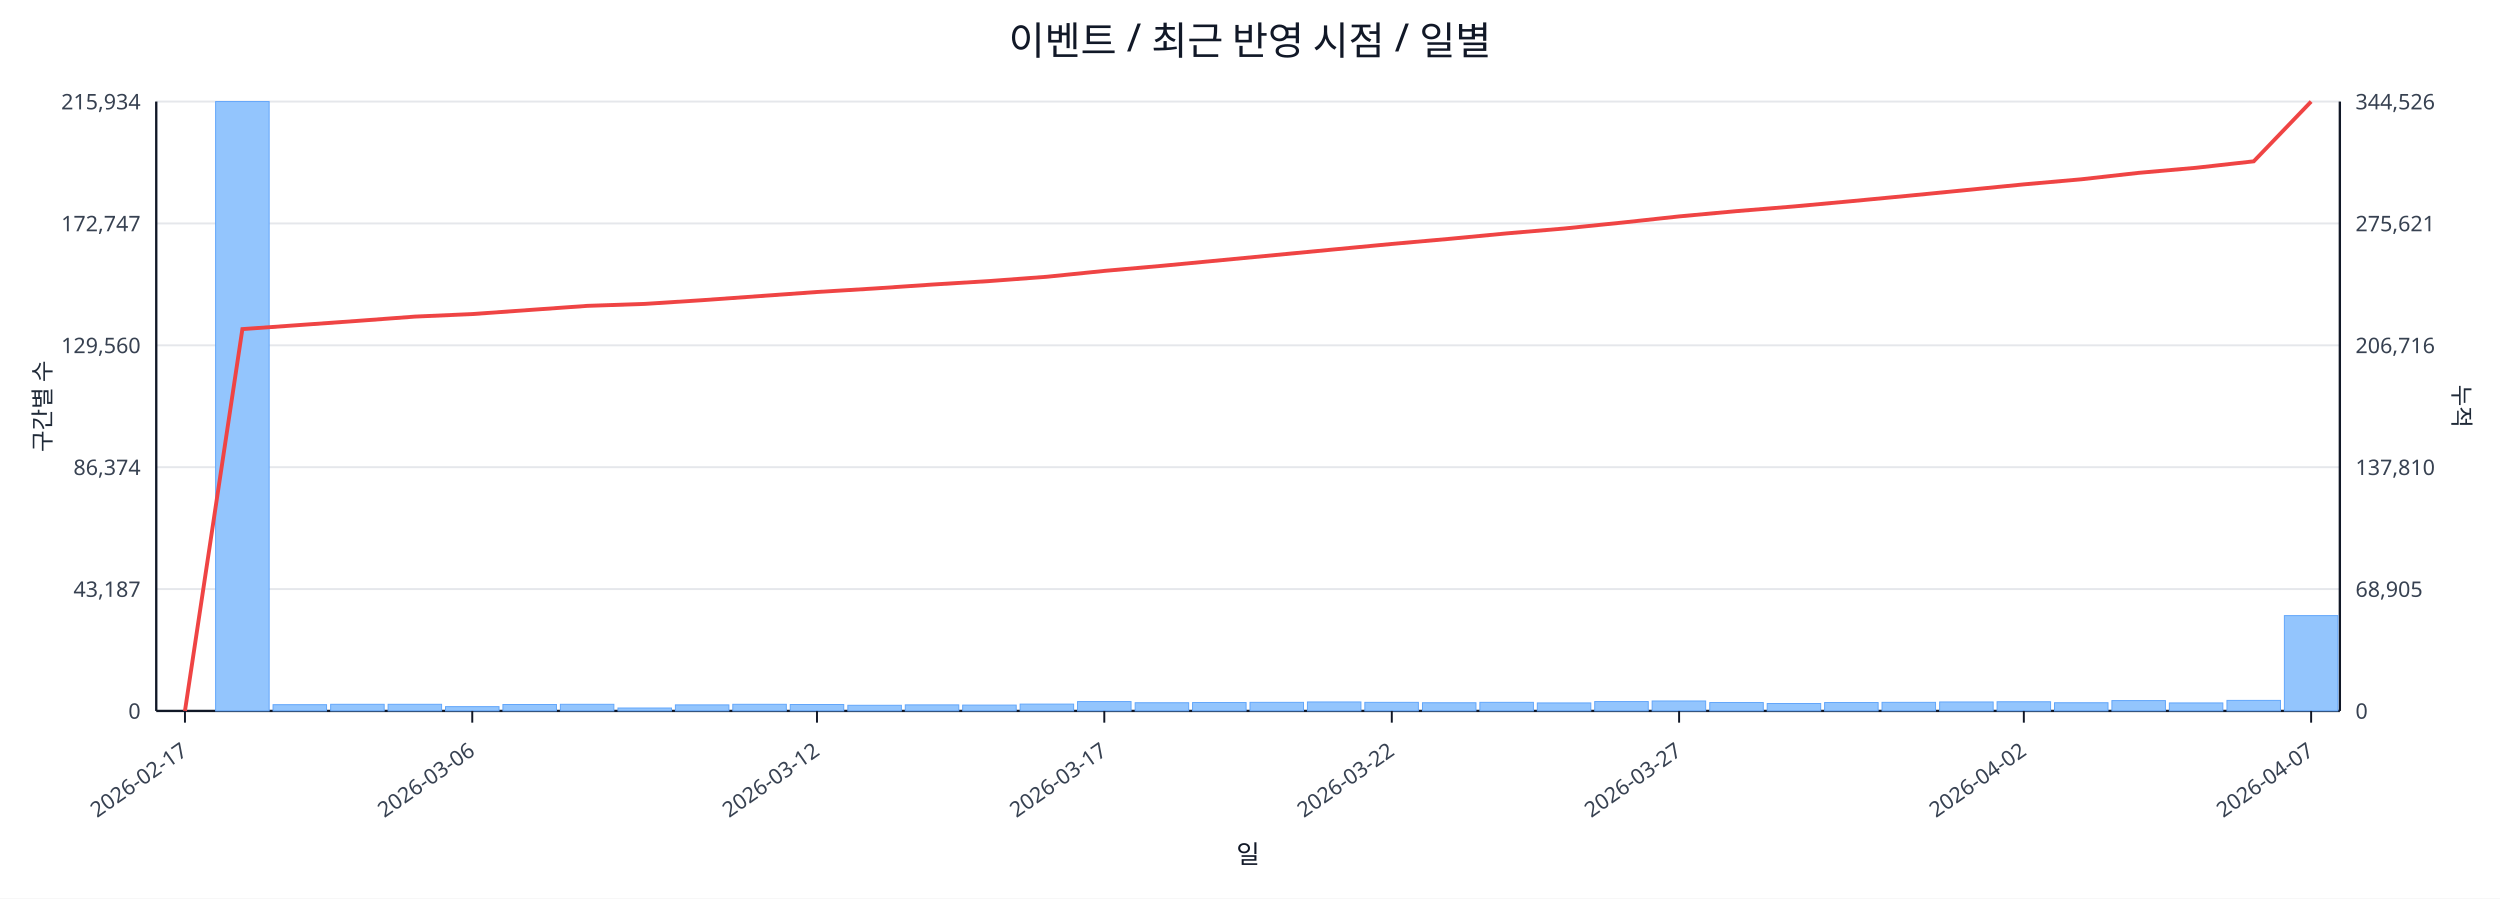
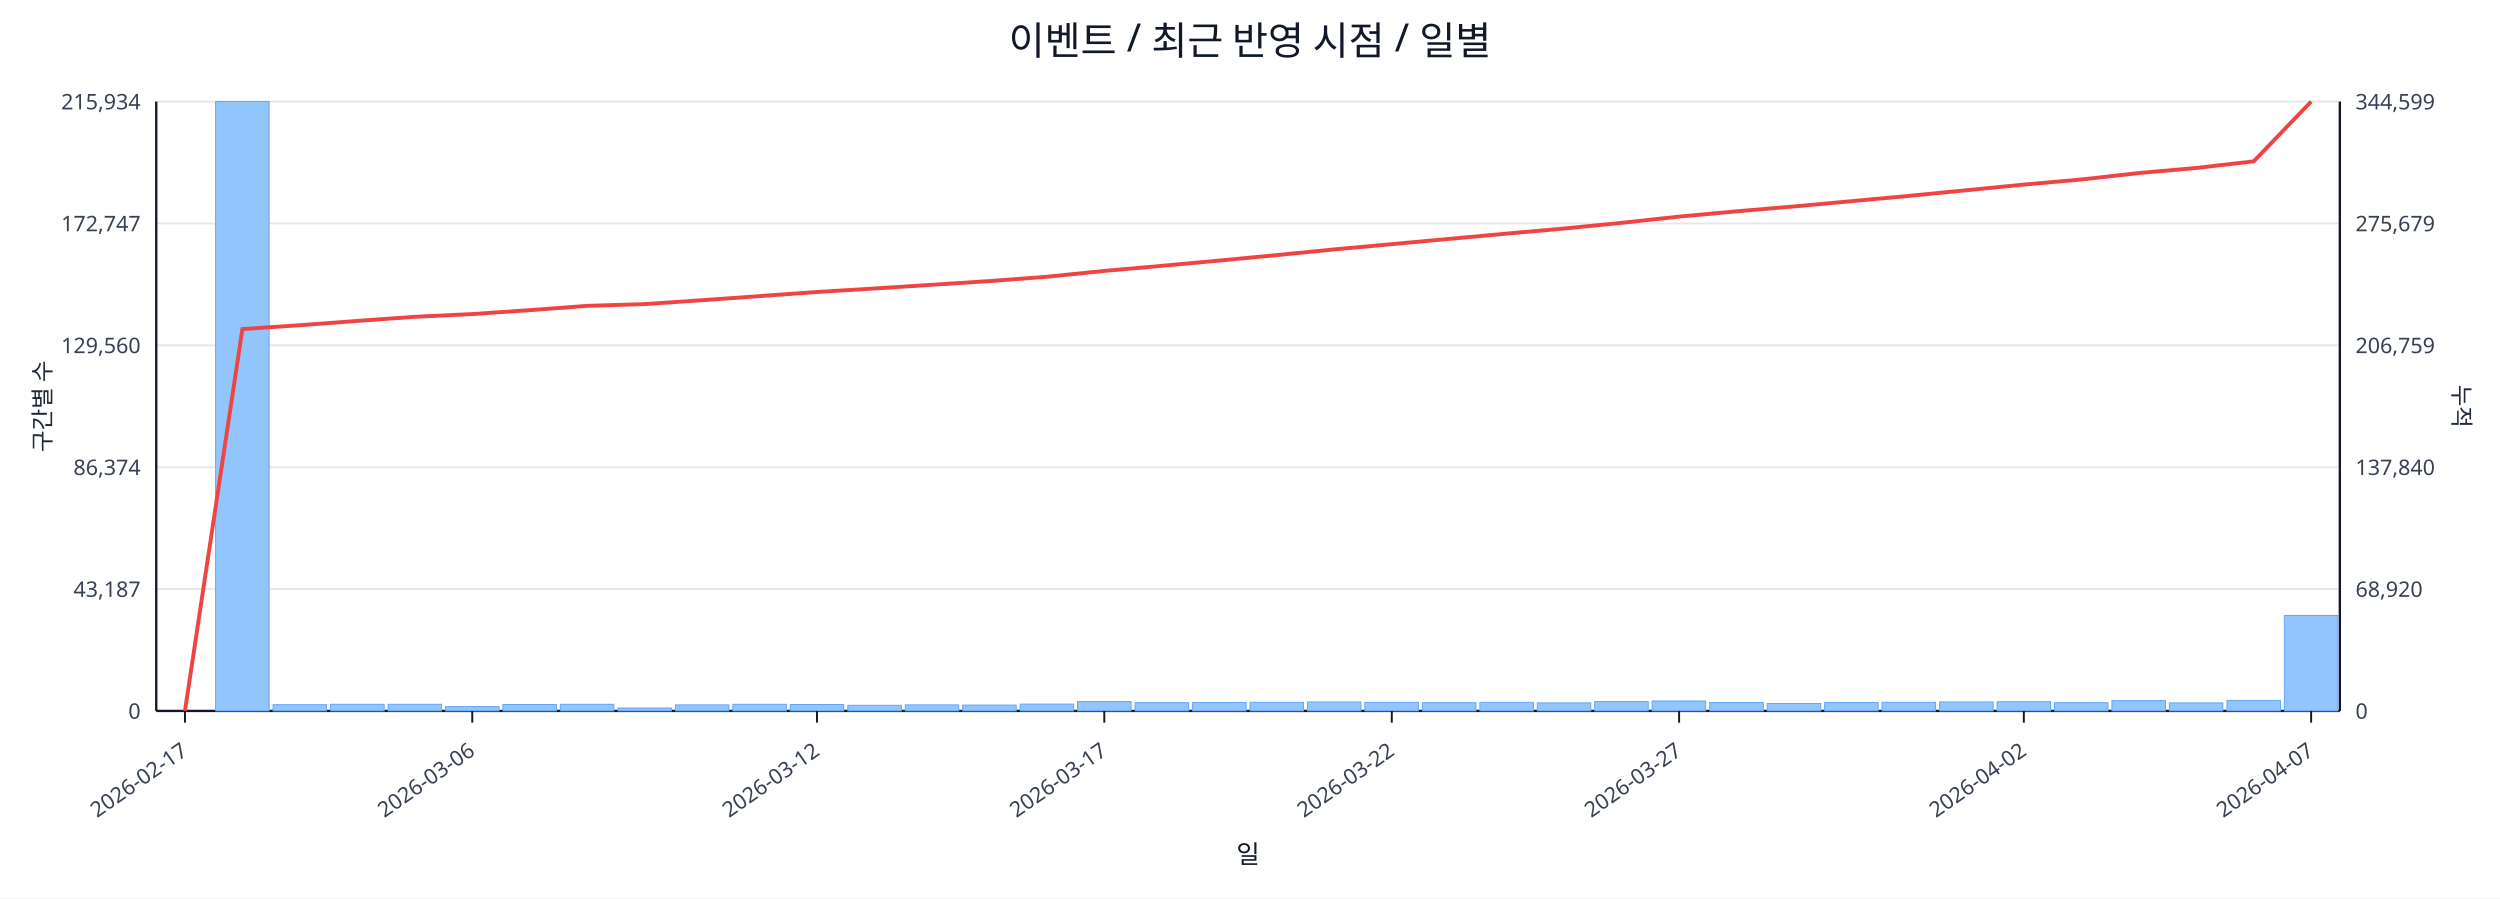
<svg xmlns="http://www.w3.org/2000/svg" width="1280" height="460" viewBox="0 0 1280 460">
  <rect x="0" y="0" width="100%" height="100%" fill="#ffffff" />
  <text x="640.0" y="28" font-size="20" text-anchor="middle" font-family="sans-serif" fill="#111827">이벤트 / 최근 반영 시점 / 일별</text>
  <line x1="80.0" y1="52.0" x2="1198.0" y2="52.0" stroke="#e5e7eb" stroke-width="1" />
  <text x="72.0" y="56.0" font-size="11" text-anchor="end" font-family="sans-serif" fill="#374151">215,934</text>
-   <text x="1206.0" y="56.0" font-size="11" text-anchor="start" font-family="sans-serif" fill="#374151">344,526</text>
+   <text x="1206.0" y="56.0" font-size="11" text-anchor="start" font-family="sans-serif" fill="#374151">344,599</text>
  <line x1="80.0" y1="114.4" x2="1198.0" y2="114.4" stroke="#e5e7eb" stroke-width="1" />
  <text x="72.0" y="118.4" font-size="11" text-anchor="end" font-family="sans-serif" fill="#374151">172,747</text>
-   <text x="1206.0" y="118.4" font-size="11" text-anchor="start" font-family="sans-serif" fill="#374151">275,621</text>
+   <text x="1206.0" y="118.4" font-size="11" text-anchor="start" font-family="sans-serif" fill="#374151">275,679</text>
  <line x1="80.0" y1="176.8" x2="1198.0" y2="176.8" stroke="#e5e7eb" stroke-width="1" />
  <text x="72.0" y="180.8" font-size="11" text-anchor="end" font-family="sans-serif" fill="#374151">129,560</text>
-   <text x="1206.0" y="180.8" font-size="11" text-anchor="start" font-family="sans-serif" fill="#374151">206,716</text>
+   <text x="1206.0" y="180.8" font-size="11" text-anchor="start" font-family="sans-serif" fill="#374151">206,759</text>
  <line x1="80.0" y1="239.2" x2="1198.0" y2="239.2" stroke="#e5e7eb" stroke-width="1" />
  <text x="72.0" y="243.2" font-size="11" text-anchor="end" font-family="sans-serif" fill="#374151">86,374</text>
-   <text x="1206.0" y="243.2" font-size="11" text-anchor="start" font-family="sans-serif" fill="#374151">137,810</text>
+   <text x="1206.0" y="243.2" font-size="11" text-anchor="start" font-family="sans-serif" fill="#374151">137,840</text>
  <line x1="80.0" y1="301.6" x2="1198.0" y2="301.6" stroke="#e5e7eb" stroke-width="1" />
  <text x="72.0" y="305.6" font-size="11" text-anchor="end" font-family="sans-serif" fill="#374151">43,187</text>
-   <text x="1206.0" y="305.6" font-size="11" text-anchor="start" font-family="sans-serif" fill="#374151">68,905</text>
+   <text x="1206.0" y="305.6" font-size="11" text-anchor="start" font-family="sans-serif" fill="#374151">68,920</text>
  <line x1="80.0" y1="364.0" x2="1198.0" y2="364.0" stroke="#e5e7eb" stroke-width="1" />
  <text x="72.0" y="368.0" font-size="11" text-anchor="end" font-family="sans-serif" fill="#374151">0</text>
  <text x="1206.0" y="368.0" font-size="11" text-anchor="start" font-family="sans-serif" fill="#374151">0</text>
  <line x1="80.0" y1="364.0" x2="1198.0" y2="364.0" stroke="#111827" stroke-width="1.2" />
  <line x1="80.0" y1="52.0" x2="80.0" y2="364.0" stroke="#111827" stroke-width="1.2" />
  <line x1="1198.0" y1="52.0" x2="1198.0" y2="364.0" stroke="#111827" stroke-width="1.2" />
  <rect x="81.0" y="364.0" width="27.4" height="0.0" fill="#93c5fd" stroke="#60a5fa" stroke-width="0.5" />
  <rect x="110.4" y="52.0" width="27.4" height="312.0" fill="#93c5fd" stroke="#60a5fa" stroke-width="0.5" />
  <rect x="139.8" y="360.8" width="27.4" height="3.2" fill="#93c5fd" stroke="#60a5fa" stroke-width="0.5" />
  <rect x="169.3" y="360.6" width="27.4" height="3.4" fill="#93c5fd" stroke="#60a5fa" stroke-width="0.5" />
  <rect x="198.7" y="360.6" width="27.4" height="3.4" fill="#93c5fd" stroke="#60a5fa" stroke-width="0.5" />
  <rect x="228.1" y="361.8" width="27.4" height="2.2" fill="#93c5fd" stroke="#60a5fa" stroke-width="0.5" />
  <rect x="257.5" y="360.7" width="27.4" height="3.3" fill="#93c5fd" stroke="#60a5fa" stroke-width="0.5" />
  <rect x="286.9" y="360.6" width="27.4" height="3.4" fill="#93c5fd" stroke="#60a5fa" stroke-width="0.5" />
  <rect x="316.4" y="362.5" width="27.4" height="1.5" fill="#93c5fd" stroke="#60a5fa" stroke-width="0.5" />
  <rect x="345.8" y="360.9" width="27.4" height="3.1" fill="#93c5fd" stroke="#60a5fa" stroke-width="0.5" />
  <rect x="375.2" y="360.6" width="27.4" height="3.4" fill="#93c5fd" stroke="#60a5fa" stroke-width="0.5" />
  <rect x="404.6" y="360.7" width="27.4" height="3.3" fill="#93c5fd" stroke="#60a5fa" stroke-width="0.5" />
  <rect x="434.1" y="361.1" width="27.4" height="2.9" fill="#93c5fd" stroke="#60a5fa" stroke-width="0.5" />
  <rect x="463.5" y="360.9" width="27.4" height="3.1" fill="#93c5fd" stroke="#60a5fa" stroke-width="0.5" />
  <rect x="492.9" y="361.0" width="27.4" height="3.0" fill="#93c5fd" stroke="#60a5fa" stroke-width="0.5" />
  <rect x="522.3" y="360.5" width="27.4" height="3.5" fill="#93c5fd" stroke="#60a5fa" stroke-width="0.5" />
  <rect x="551.7" y="359.2" width="27.4" height="4.8" fill="#93c5fd" stroke="#60a5fa" stroke-width="0.5" />
  <rect x="581.2" y="359.8" width="27.4" height="4.2" fill="#93c5fd" stroke="#60a5fa" stroke-width="0.5" />
  <rect x="610.6" y="359.7" width="27.4" height="4.3" fill="#93c5fd" stroke="#60a5fa" stroke-width="0.5" />
  <rect x="640.0" y="359.6" width="27.4" height="4.4" fill="#93c5fd" stroke="#60a5fa" stroke-width="0.5" />
  <rect x="669.4" y="359.4" width="27.4" height="4.6" fill="#93c5fd" stroke="#60a5fa" stroke-width="0.5" />
  <rect x="698.8" y="359.6" width="27.4" height="4.4" fill="#93c5fd" stroke="#60a5fa" stroke-width="0.5" />
  <rect x="728.3" y="359.8" width="27.4" height="4.2" fill="#93c5fd" stroke="#60a5fa" stroke-width="0.5" />
  <rect x="757.7" y="359.6" width="27.4" height="4.4" fill="#93c5fd" stroke="#60a5fa" stroke-width="0.5" />
  <rect x="787.1" y="359.9" width="27.4" height="4.1" fill="#93c5fd" stroke="#60a5fa" stroke-width="0.5" />
  <rect x="816.5" y="359.2" width="27.4" height="4.8" fill="#93c5fd" stroke="#60a5fa" stroke-width="0.5" />
  <rect x="845.9" y="358.9" width="27.4" height="5.1" fill="#93c5fd" stroke="#60a5fa" stroke-width="0.5" />
  <rect x="875.4" y="359.7" width="27.4" height="4.3" fill="#93c5fd" stroke="#60a5fa" stroke-width="0.5" />
  <rect x="904.8" y="360.2" width="27.4" height="3.8" fill="#93c5fd" stroke="#60a5fa" stroke-width="0.5" />
  <rect x="934.2" y="359.7" width="27.4" height="4.3" fill="#93c5fd" stroke="#60a5fa" stroke-width="0.5" />
  <rect x="963.6" y="359.6" width="27.4" height="4.4" fill="#93c5fd" stroke="#60a5fa" stroke-width="0.5" />
  <rect x="993.1" y="359.4" width="27.4" height="4.6" fill="#93c5fd" stroke="#60a5fa" stroke-width="0.5" />
  <rect x="1022.5" y="359.3" width="27.4" height="4.7" fill="#93c5fd" stroke="#60a5fa" stroke-width="0.5" />
  <rect x="1051.9" y="359.8" width="27.4" height="4.2" fill="#93c5fd" stroke="#60a5fa" stroke-width="0.5" />
  <rect x="1081.3" y="358.7" width="27.4" height="5.3" fill="#93c5fd" stroke="#60a5fa" stroke-width="0.5" />
  <rect x="1110.7" y="359.9" width="27.4" height="4.1" fill="#93c5fd" stroke="#60a5fa" stroke-width="0.5" />
  <rect x="1140.2" y="358.6" width="27.4" height="5.4" fill="#93c5fd" stroke="#60a5fa" stroke-width="0.5" />
-   <rect x="1169.6" y="315.2" width="27.4" height="48.8" fill="#93c5fd" stroke="#60a5fa" stroke-width="0.5" />
-   <polyline fill="none" stroke="#ef4444" stroke-width="2" points="94.7,364.0 124.1,168.5 153.6,166.4 183.0,164.3 212.4,162.1 241.8,160.8 271.2,158.7 300.7,156.6 330.1,155.6 359.5,153.7 388.9,151.6 418.3,149.5 447.8,147.7 477.2,145.7 506.6,143.9 536.0,141.7 565.4,138.7 594.9,136.1 624.3,133.3 653.7,130.5 683.1,127.7 712.6,124.9 742.0,122.3 771.4,119.5 800.8,117.0 830.2,114.0 859.7,110.8 889.1,108.1 918.5,105.7 947.9,103.0 977.3,100.2 1006.8,97.3 1036.2,94.4 1065.6,91.8 1095.0,88.5 1124.4,85.9 1153.9,82.6 1183.3,52.0" />
+   <rect x="1169.6" y="315.1" width="27.4" height="48.9" fill="#93c5fd" stroke="#60a5fa" stroke-width="0.5" />
+   <polyline fill="none" stroke="#ef4444" stroke-width="2" points="94.7,364.0 124.1,168.5 153.6,166.5 183.0,164.3 212.4,162.2 241.8,160.8 271.2,158.8 300.7,156.6 330.1,155.7 359.5,153.7 388.9,151.6 418.3,149.5 447.8,147.7 477.2,145.8 506.6,143.9 536.0,141.7 565.4,138.7 594.9,136.1 624.3,133.4 653.7,130.6 683.1,127.7 712.6,125.0 742.0,122.3 771.4,119.6 800.8,117.0 830.2,114.1 859.7,110.9 889.1,108.2 918.5,105.7 947.9,103.0 977.3,100.3 1006.8,97.4 1036.2,94.5 1065.6,91.9 1095.0,88.6 1124.4,86.0 1153.9,82.6 1183.3,52.0" />
  <line x1="94.7" y1="364.0" x2="94.7" y2="370.0" stroke="#111827" stroke-width="1" />
  <text x="96.7" y="386.0" font-size="11" text-anchor="end" transform="rotate(-35 96.7 386.0)" font-family="sans-serif" fill="#374151">2026-02-17</text>
  <line x1="241.8" y1="364.0" x2="241.8" y2="370.0" stroke="#111827" stroke-width="1" />
  <text x="243.8" y="386.0" font-size="11" text-anchor="end" transform="rotate(-35 243.8 386.0)" font-family="sans-serif" fill="#374151">2026-03-06</text>
  <line x1="418.3" y1="364.0" x2="418.3" y2="370.0" stroke="#111827" stroke-width="1" />
  <text x="420.3" y="386.0" font-size="11" text-anchor="end" transform="rotate(-35 420.3 386.0)" font-family="sans-serif" fill="#374151">2026-03-12</text>
  <line x1="565.4" y1="364.0" x2="565.4" y2="370.0" stroke="#111827" stroke-width="1" />
  <text x="567.4" y="386.0" font-size="11" text-anchor="end" transform="rotate(-35 567.4 386.0)" font-family="sans-serif" fill="#374151">2026-03-17</text>
  <line x1="712.6" y1="364.0" x2="712.6" y2="370.0" stroke="#111827" stroke-width="1" />
  <text x="714.6" y="386.0" font-size="11" text-anchor="end" transform="rotate(-35 714.6 386.0)" font-family="sans-serif" fill="#374151">2026-03-22</text>
  <line x1="859.7" y1="364.0" x2="859.7" y2="370.0" stroke="#111827" stroke-width="1" />
  <text x="861.7" y="386.0" font-size="11" text-anchor="end" transform="rotate(-35 861.7 386.0)" font-family="sans-serif" fill="#374151">2026-03-27</text>
  <line x1="1036.2" y1="364.0" x2="1036.2" y2="370.0" stroke="#111827" stroke-width="1" />
  <text x="1038.2" y="386.0" font-size="11" text-anchor="end" transform="rotate(-35 1038.2 386.0)" font-family="sans-serif" fill="#374151">2026-04-02</text>
  <line x1="1183.3" y1="364.0" x2="1183.3" y2="370.0" stroke="#111827" stroke-width="1" />
  <text x="1185.3" y="386.0" font-size="11" text-anchor="end" transform="rotate(-35 1185.3 386.0)" font-family="sans-serif" fill="#374151">2026-04-07</text>
  <text x="26" y="208.0" font-size="12" transform="rotate(-90 26 208.0)" text-anchor="middle" font-family="sans-serif" fill="#1f2937">구간별 수</text>
  <text x="1256.0" y="208.0" font-size="12" transform="rotate(90 1256.0 208.0)" text-anchor="middle" font-family="sans-serif" fill="#1f2937">누적</text>
  <text x="639.0" y="442.0" font-size="13" text-anchor="middle" font-family="sans-serif" fill="#111827">일</text>
</svg>
